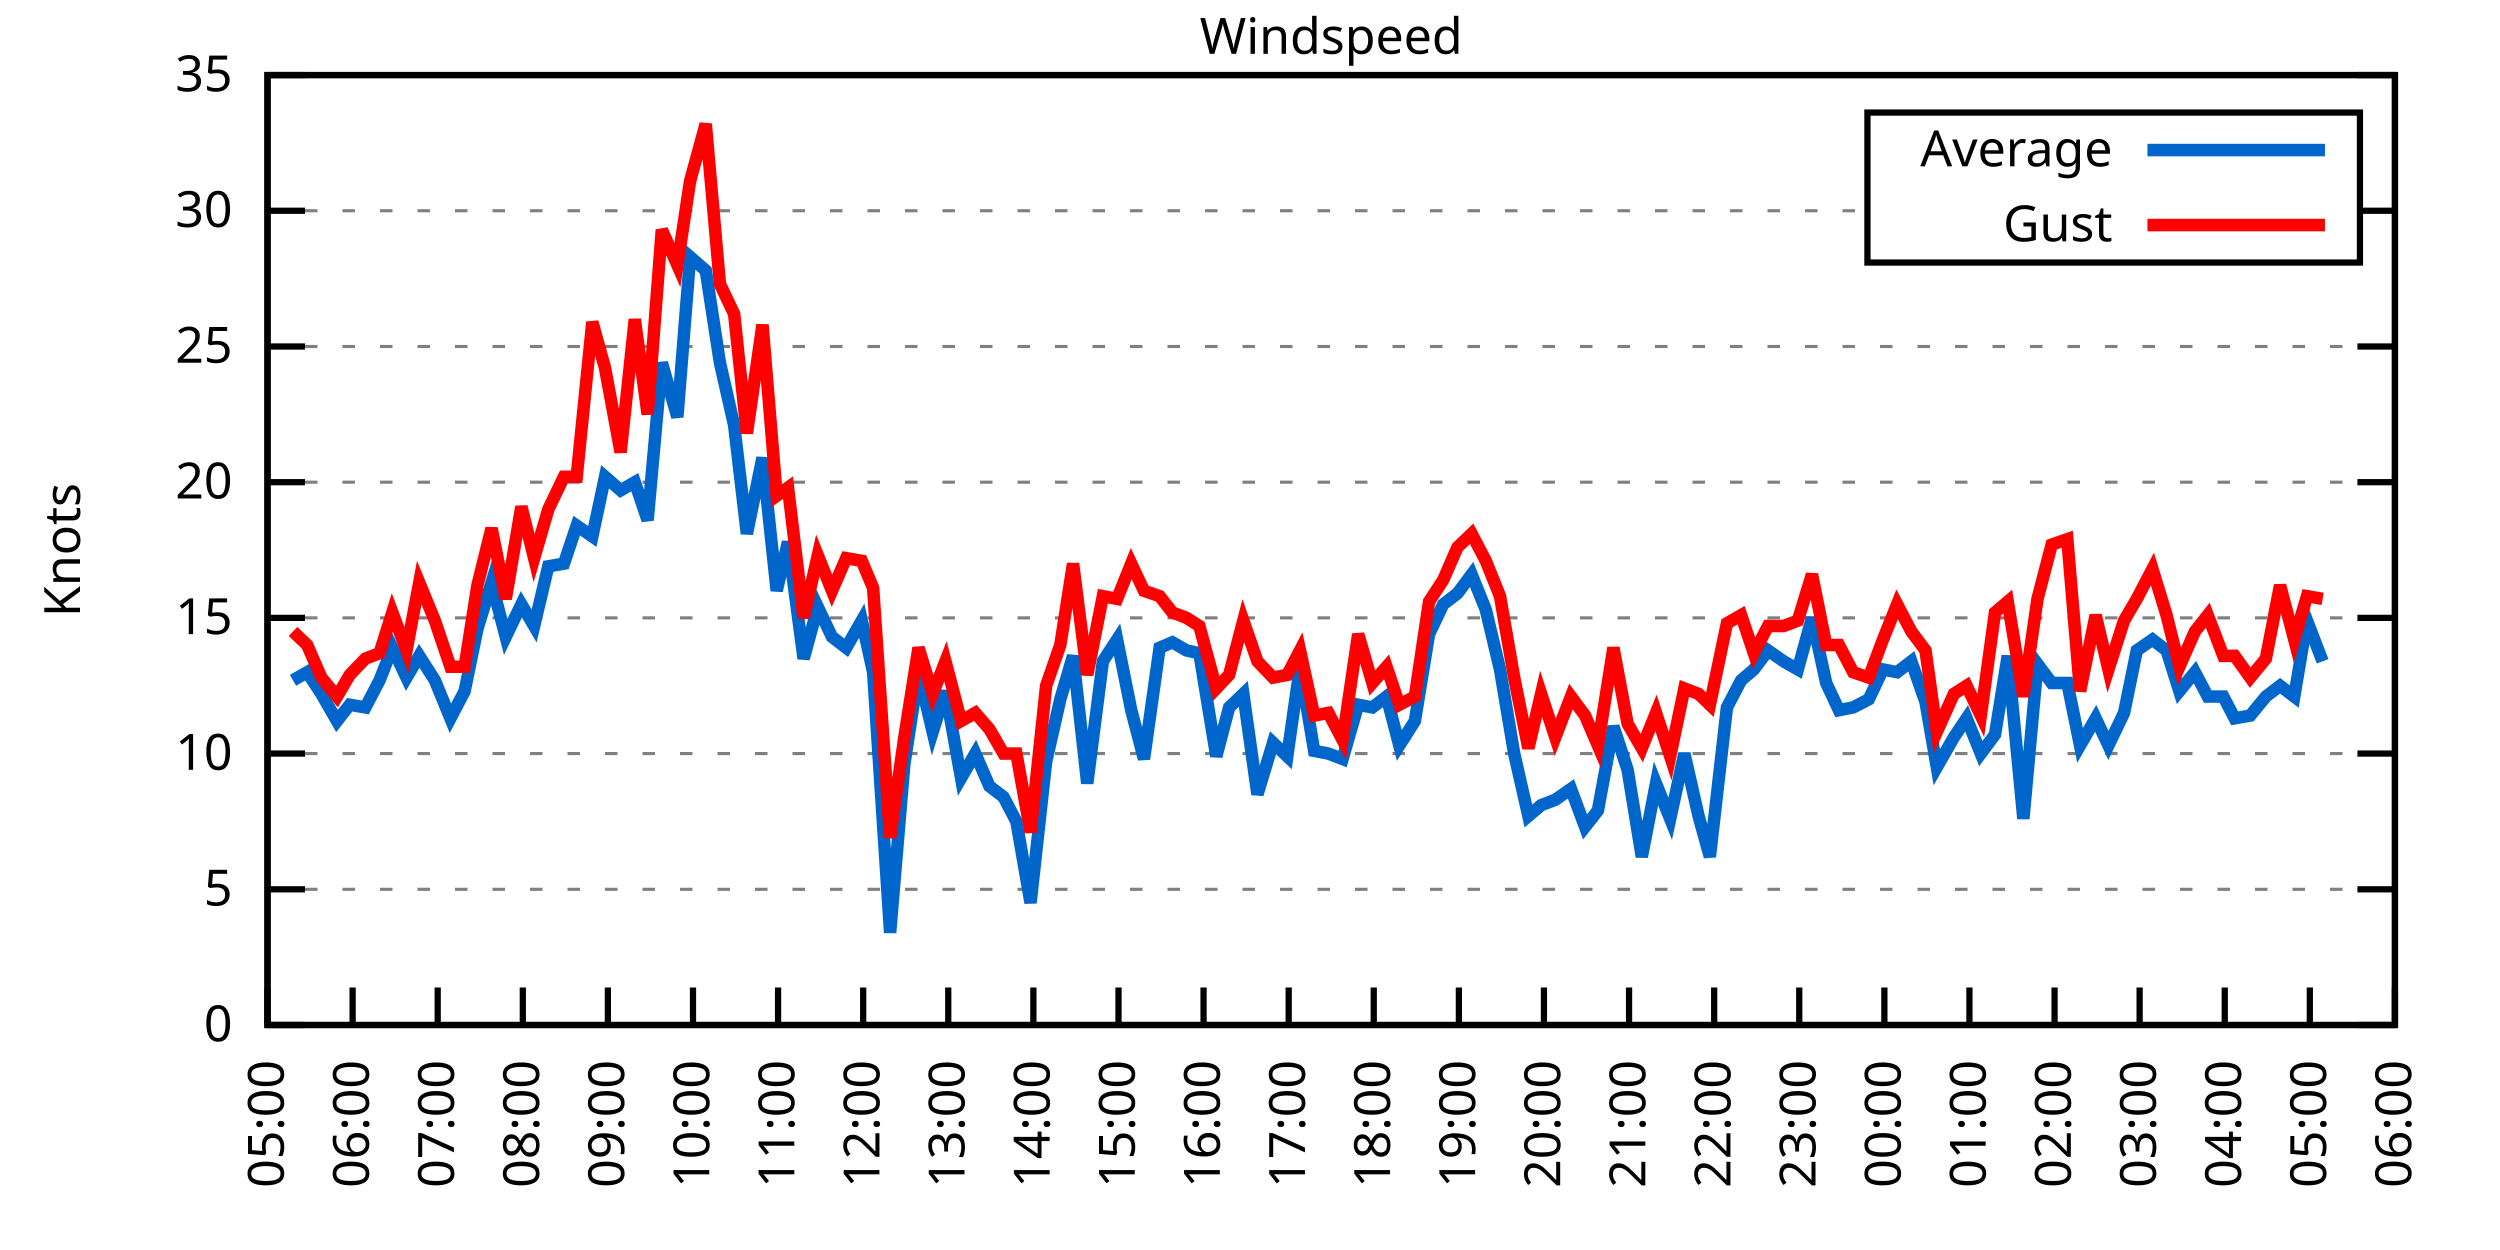
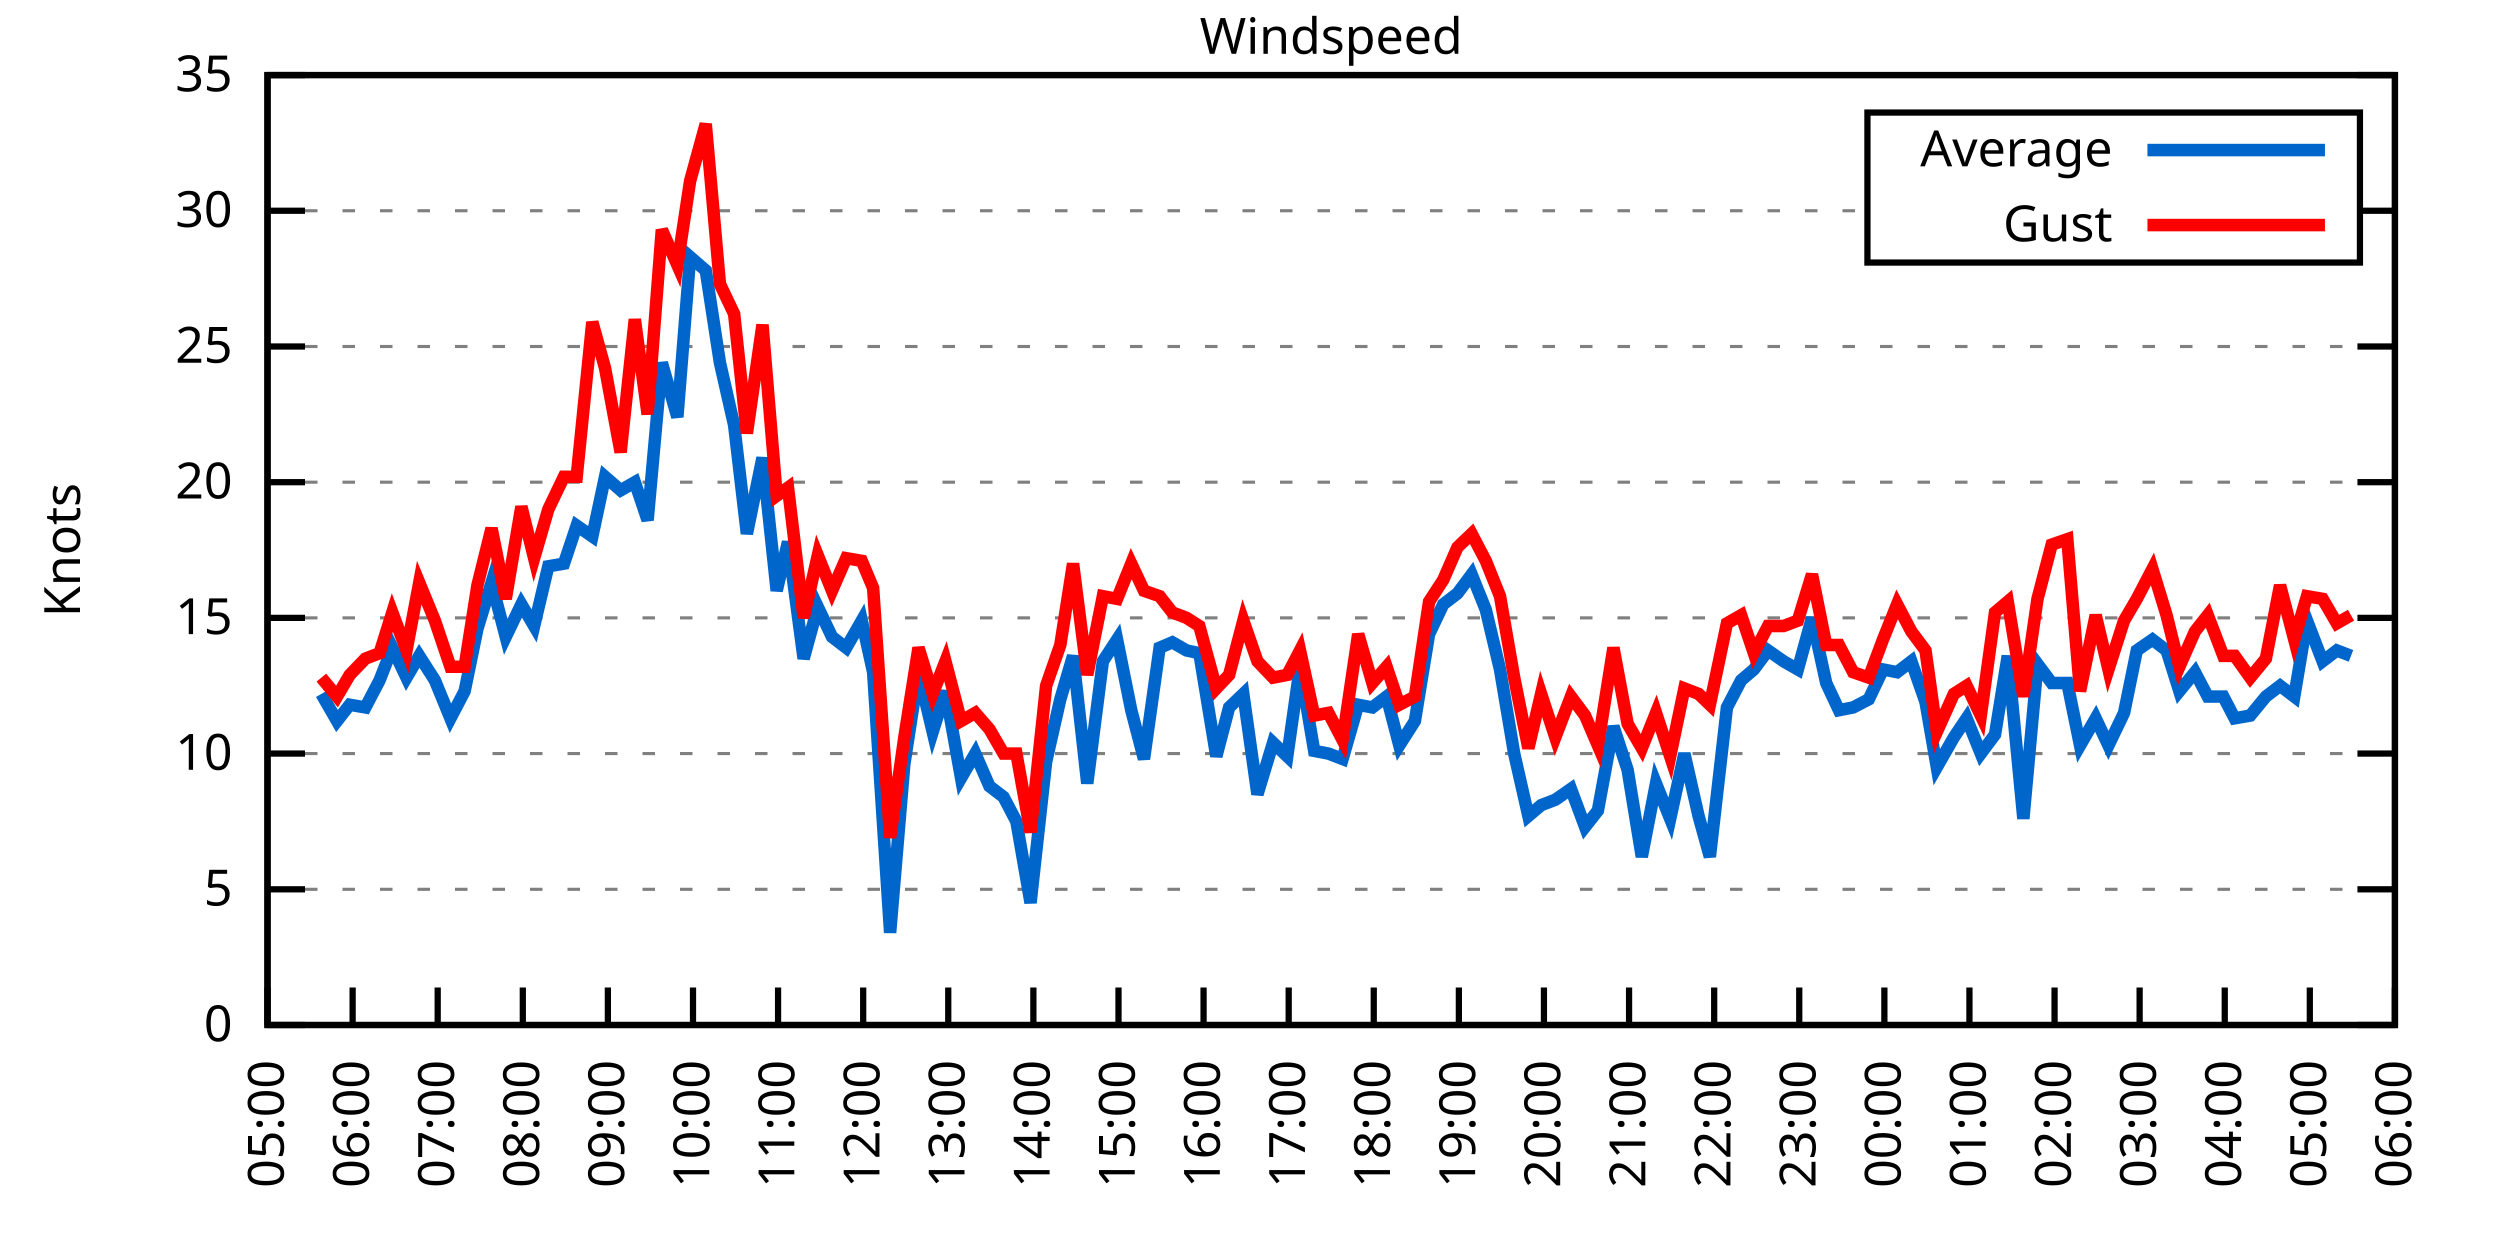
<svg xmlns="http://www.w3.org/2000/svg" xmlns:xlink="http://www.w3.org/1999/xlink" width="400" height="200" viewBox="0 0 400 200">
  <g id="gnuplot_canvas">
    <rect x="0" y="0" width="400" height="200" fill="none" />
    <defs>
      <circle id="gpDot" r="0.5" stroke-width="0.5" stroke="currentColor" />
      <path id="gpPt0" stroke-width="0.333" stroke="currentColor" d="M-1,0 h2 M0,-1 v2" />
      <path id="gpPt1" stroke-width="0.333" stroke="currentColor" d="M-1,-1 L1,1 M1,-1 L-1,1" />
      <path id="gpPt2" stroke-width="0.333" stroke="currentColor" d="M-1,0 L1,0 M0,-1 L0,1 M-1,-1 L1,1 M-1,1 L1,-1" />
      <rect id="gpPt3" stroke-width="0.333" stroke="currentColor" x="-1" y="-1" width="2" height="2" />
      <rect id="gpPt4" stroke-width="0.333" stroke="currentColor" fill="currentColor" x="-1" y="-1" width="2" height="2" />
      <circle id="gpPt5" stroke-width="0.333" stroke="currentColor" cx="0" cy="0" r="1" />
      <use xlink:href="#gpPt5" id="gpPt6" fill="currentColor" stroke="none" />
      <path id="gpPt7" stroke-width="0.333" stroke="currentColor" d="M0,-1.33 L-1.33,0.67 L1.33,0.67 z" />
      <use xlink:href="#gpPt7" id="gpPt8" fill="currentColor" stroke="none" />
      <use xlink:href="#gpPt7" id="gpPt9" stroke="currentColor" transform="rotate(180)" />
      <use xlink:href="#gpPt9" id="gpPt10" fill="currentColor" stroke="none" />
      <use xlink:href="#gpPt3" id="gpPt11" stroke="currentColor" transform="rotate(45)" />
      <use xlink:href="#gpPt11" id="gpPt12" fill="currentColor" stroke="none" />
      <path id="gpPt13" stroke-width="0.333" stroke="currentColor" d="M0,1.330 L1.265,0.411 L0.782,-1.067 L-0.782,-1.076 L-1.265,0.411 z" />
      <use xlink:href="#gpPt13" id="gpPt14" fill="currentColor" stroke="none" />
      <filter id="textbox" filterUnits="objectBoundingBox" x="0" y="0" height="1" width="1">
        <feFlood flood-color="white" flood-opacity="1" result="bgnd" />
        <feComposite in="SourceGraphic" in2="bgnd" operator="atop" />
      </filter>
      <filter id="greybox" filterUnits="objectBoundingBox" x="0" y="0" height="1" width="1">
        <feFlood flood-color="lightgrey" flood-opacity="1" result="grey" />
        <feComposite in="SourceGraphic" in2="grey" operator="atop" />
      </filter>
    </defs>
    <g fill="none" color="white" stroke="currentColor" stroke-width="1.00" stroke-linecap="butt" stroke-linejoin="miter">
</g>
    <g fill="none" color="black" stroke="currentColor" stroke-width="1.00" stroke-linecap="butt" stroke-linejoin="miter">
      <g stroke="none" shape-rendering="crispEdges">
        <polygon fill="rgb(255, 255, 255)" points="42.80,164.00 383.18,164.00 383.18,12.02 42.80,12.02 " />
      </g>
    </g>
    <g fill="none" color="black" stroke="currentColor" stroke-width="1.00" stroke-linecap="butt" stroke-linejoin="miter">
</g>
    <g fill="none" color="black" stroke="black" stroke-width="0.50" stroke-linecap="butt" stroke-linejoin="miter">
</g>
    <g fill="none" color="gray" stroke="currentColor" stroke-width="0.50" stroke-linecap="butt" stroke-linejoin="miter">
      <path stroke="gray" stroke-dasharray="2,4" class="gridline" d="M42.80,164.00 L383.19,164.00  " />
    </g>
    <g fill="none" color="gray" stroke="gray" stroke-width="1.00" stroke-linecap="butt" stroke-linejoin="miter">
</g>
    <g fill="none" color="black" stroke="currentColor" stroke-width="1.00" stroke-linecap="butt" stroke-linejoin="miter">
      <path stroke="black" d="M42.80,164.00 L48.80,164.00 M383.19,164.00 L377.19,164.00  " />
      <g transform="translate(37.20,166.60)" stroke="none" fill="black" font-family="Sans" font-size="8.00" text-anchor="end">
        <text>
          <tspan font-family="Sans"> 0</tspan>
        </text>
      </g>
    </g>
    <g fill="none" color="black" stroke="currentColor" stroke-width="1.00" stroke-linecap="butt" stroke-linejoin="miter">
</g>
    <g fill="none" color="black" stroke="black" stroke-width="0.50" stroke-linecap="butt" stroke-linejoin="miter">
</g>
    <g fill="none" color="gray" stroke="currentColor" stroke-width="0.50" stroke-linecap="butt" stroke-linejoin="miter">
      <path stroke="gray" stroke-dasharray="2,4" class="gridline" d="M42.80,142.29 L383.19,142.29  " />
    </g>
    <g fill="none" color="gray" stroke="gray" stroke-width="1.00" stroke-linecap="butt" stroke-linejoin="miter">
</g>
    <g fill="none" color="black" stroke="currentColor" stroke-width="1.00" stroke-linecap="butt" stroke-linejoin="miter">
      <path stroke="black" d="M42.80,142.29 L48.80,142.29 M383.19,142.29 L377.19,142.29  " />
      <g transform="translate(37.20,144.89)" stroke="none" fill="black" font-family="Sans" font-size="8.00" text-anchor="end">
        <text>
          <tspan font-family="Sans"> 5</tspan>
        </text>
      </g>
    </g>
    <g fill="none" color="black" stroke="currentColor" stroke-width="1.00" stroke-linecap="butt" stroke-linejoin="miter">
</g>
    <g fill="none" color="black" stroke="black" stroke-width="0.50" stroke-linecap="butt" stroke-linejoin="miter">
</g>
    <g fill="none" color="gray" stroke="currentColor" stroke-width="0.50" stroke-linecap="butt" stroke-linejoin="miter">
      <path stroke="gray" stroke-dasharray="2,4" class="gridline" d="M42.80,120.57 L383.19,120.57  " />
    </g>
    <g fill="none" color="gray" stroke="gray" stroke-width="1.00" stroke-linecap="butt" stroke-linejoin="miter">
</g>
    <g fill="none" color="black" stroke="currentColor" stroke-width="1.00" stroke-linecap="butt" stroke-linejoin="miter">
      <path stroke="black" d="M42.80,120.57 L48.80,120.57 M383.19,120.57 L377.19,120.57  " />
      <g transform="translate(37.20,123.17)" stroke="none" fill="black" font-family="Sans" font-size="8.00" text-anchor="end">
        <text>
          <tspan font-family="Sans"> 10</tspan>
        </text>
      </g>
    </g>
    <g fill="none" color="black" stroke="currentColor" stroke-width="1.00" stroke-linecap="butt" stroke-linejoin="miter">
</g>
    <g fill="none" color="black" stroke="black" stroke-width="0.50" stroke-linecap="butt" stroke-linejoin="miter">
</g>
    <g fill="none" color="gray" stroke="currentColor" stroke-width="0.50" stroke-linecap="butt" stroke-linejoin="miter">
      <path stroke="gray" stroke-dasharray="2,4" class="gridline" d="M42.80,98.86 L383.19,98.86  " />
    </g>
    <g fill="none" color="gray" stroke="gray" stroke-width="1.00" stroke-linecap="butt" stroke-linejoin="miter">
</g>
    <g fill="none" color="black" stroke="currentColor" stroke-width="1.00" stroke-linecap="butt" stroke-linejoin="miter">
      <path stroke="black" d="M42.80,98.86 L48.80,98.86 M383.19,98.86 L377.19,98.86  " />
      <g transform="translate(37.20,101.46)" stroke="none" fill="black" font-family="Sans" font-size="8.00" text-anchor="end">
        <text>
          <tspan font-family="Sans"> 15</tspan>
        </text>
      </g>
    </g>
    <g fill="none" color="black" stroke="currentColor" stroke-width="1.00" stroke-linecap="butt" stroke-linejoin="miter">
</g>
    <g fill="none" color="black" stroke="black" stroke-width="0.50" stroke-linecap="butt" stroke-linejoin="miter">
</g>
    <g fill="none" color="gray" stroke="currentColor" stroke-width="0.50" stroke-linecap="butt" stroke-linejoin="miter">
      <path stroke="gray" stroke-dasharray="2,4" class="gridline" d="M42.80,77.15 L383.19,77.15  " />
    </g>
    <g fill="none" color="gray" stroke="gray" stroke-width="1.00" stroke-linecap="butt" stroke-linejoin="miter">
</g>
    <g fill="none" color="black" stroke="currentColor" stroke-width="1.00" stroke-linecap="butt" stroke-linejoin="miter">
      <path stroke="black" d="M42.80,77.15 L48.80,77.15 M383.19,77.15 L377.19,77.15  " />
      <g transform="translate(37.20,79.75)" stroke="none" fill="black" font-family="Sans" font-size="8.00" text-anchor="end">
        <text>
          <tspan font-family="Sans"> 20</tspan>
        </text>
      </g>
    </g>
    <g fill="none" color="black" stroke="currentColor" stroke-width="1.00" stroke-linecap="butt" stroke-linejoin="miter">
</g>
    <g fill="none" color="black" stroke="black" stroke-width="0.50" stroke-linecap="butt" stroke-linejoin="miter">
</g>
    <g fill="none" color="gray" stroke="currentColor" stroke-width="0.50" stroke-linecap="butt" stroke-linejoin="miter">
      <path stroke="gray" stroke-dasharray="2,4" class="gridline" d="M42.80,55.44 L383.19,55.44  " />
    </g>
    <g fill="none" color="gray" stroke="gray" stroke-width="1.00" stroke-linecap="butt" stroke-linejoin="miter">
</g>
    <g fill="none" color="black" stroke="currentColor" stroke-width="1.00" stroke-linecap="butt" stroke-linejoin="miter">
      <path stroke="black" d="M42.80,55.44 L48.80,55.44 M383.19,55.44 L377.19,55.44  " />
      <g transform="translate(37.20,58.04)" stroke="none" fill="black" font-family="Sans" font-size="8.00" text-anchor="end">
        <text>
          <tspan font-family="Sans"> 25</tspan>
        </text>
      </g>
    </g>
    <g fill="none" color="black" stroke="currentColor" stroke-width="1.00" stroke-linecap="butt" stroke-linejoin="miter">
</g>
    <g fill="none" color="black" stroke="black" stroke-width="0.50" stroke-linecap="butt" stroke-linejoin="miter">
</g>
    <g fill="none" color="gray" stroke="currentColor" stroke-width="0.50" stroke-linecap="butt" stroke-linejoin="miter">
      <path stroke="gray" stroke-dasharray="2,4" class="gridline" d="M42.80,33.72 L298.79,33.72 M377.59,33.72 L383.19,33.72  " />
    </g>
    <g fill="none" color="gray" stroke="gray" stroke-width="1.00" stroke-linecap="butt" stroke-linejoin="miter">
</g>
    <g fill="none" color="black" stroke="currentColor" stroke-width="1.00" stroke-linecap="butt" stroke-linejoin="miter">
      <path stroke="black" d="M42.80,33.72 L48.80,33.72 M383.19,33.72 L377.19,33.72  " />
      <g transform="translate(37.20,36.32)" stroke="none" fill="black" font-family="Sans" font-size="8.00" text-anchor="end">
        <text>
          <tspan font-family="Sans"> 30</tspan>
        </text>
      </g>
    </g>
    <g fill="none" color="black" stroke="currentColor" stroke-width="1.00" stroke-linecap="butt" stroke-linejoin="miter">
</g>
    <g fill="none" color="black" stroke="black" stroke-width="0.50" stroke-linecap="butt" stroke-linejoin="miter">
</g>
    <g fill="none" color="gray" stroke="currentColor" stroke-width="0.50" stroke-linecap="butt" stroke-linejoin="miter">
      <path stroke="gray" stroke-dasharray="2,4" class="gridline" d="M42.80,12.01 L383.19,12.01  " />
    </g>
    <g fill="none" color="gray" stroke="gray" stroke-width="1.00" stroke-linecap="butt" stroke-linejoin="miter">
</g>
    <g fill="none" color="black" stroke="currentColor" stroke-width="1.00" stroke-linecap="butt" stroke-linejoin="miter">
      <path stroke="black" d="M42.80,12.01 L48.80,12.01 M383.19,12.01 L377.19,12.01  " />
      <g transform="translate(37.20,14.61)" stroke="none" fill="black" font-family="Sans" font-size="8.00" text-anchor="end">
        <text>
          <tspan font-family="Sans"> 35</tspan>
        </text>
      </g>
    </g>
    <g fill="none" color="black" stroke="currentColor" stroke-width="1.00" stroke-linecap="butt" stroke-linejoin="miter">
      <path stroke="black" d="M42.80,164.00 L42.80,158.00  " />
      <g transform="translate(45.40,169.60) rotate(270.00)" stroke="none" fill="black" font-family="Sans" font-size="8.00" text-anchor="end">
        <text>
          <tspan font-family="Sans">05:00</tspan>
        </text>
      </g>
    </g>
    <g fill="none" color="black" stroke="currentColor" stroke-width="1.00" stroke-linecap="butt" stroke-linejoin="miter">
      <path stroke="black" d="M56.42,164.00 L56.42,158.00  " />
      <g transform="translate(59.02,169.60) rotate(270.00)" stroke="none" fill="black" font-family="Sans" font-size="8.00" text-anchor="end">
        <text>
          <tspan font-family="Sans">06:00</tspan>
        </text>
      </g>
    </g>
    <g fill="none" color="black" stroke="currentColor" stroke-width="1.00" stroke-linecap="butt" stroke-linejoin="miter">
      <path stroke="black" d="M70.03,164.00 L70.03,158.00  " />
      <g transform="translate(72.63,169.60) rotate(270.00)" stroke="none" fill="black" font-family="Sans" font-size="8.00" text-anchor="end">
        <text>
          <tspan font-family="Sans">07:00</tspan>
        </text>
      </g>
    </g>
    <g fill="none" color="black" stroke="currentColor" stroke-width="1.00" stroke-linecap="butt" stroke-linejoin="miter">
      <path stroke="black" d="M83.65,164.00 L83.65,158.00  " />
      <g transform="translate(86.25,169.60) rotate(270.00)" stroke="none" fill="black" font-family="Sans" font-size="8.00" text-anchor="end">
        <text>
          <tspan font-family="Sans">08:00</tspan>
        </text>
      </g>
    </g>
    <g fill="none" color="black" stroke="currentColor" stroke-width="1.00" stroke-linecap="butt" stroke-linejoin="miter">
      <path stroke="black" d="M97.26,164.00 L97.26,158.00  " />
      <g transform="translate(99.86,169.60) rotate(270.00)" stroke="none" fill="black" font-family="Sans" font-size="8.00" text-anchor="end">
        <text>
          <tspan font-family="Sans">09:00</tspan>
        </text>
      </g>
    </g>
    <g fill="none" color="black" stroke="currentColor" stroke-width="1.00" stroke-linecap="butt" stroke-linejoin="miter">
      <path stroke="black" d="M110.88,164.00 L110.88,158.00  " />
      <g transform="translate(113.48,169.60) rotate(270.00)" stroke="none" fill="black" font-family="Sans" font-size="8.00" text-anchor="end">
        <text>
          <tspan font-family="Sans">10:00</tspan>
        </text>
      </g>
    </g>
    <g fill="none" color="black" stroke="currentColor" stroke-width="1.00" stroke-linecap="butt" stroke-linejoin="miter">
      <path stroke="black" d="M124.49,164.00 L124.49,158.00  " />
      <g transform="translate(127.09,169.60) rotate(270.00)" stroke="none" fill="black" font-family="Sans" font-size="8.00" text-anchor="end">
        <text>
          <tspan font-family="Sans">11:00</tspan>
        </text>
      </g>
    </g>
    <g fill="none" color="black" stroke="currentColor" stroke-width="1.00" stroke-linecap="butt" stroke-linejoin="miter">
      <path stroke="black" d="M138.11,164.00 L138.11,158.00  " />
      <g transform="translate(140.71,169.60) rotate(270.00)" stroke="none" fill="black" font-family="Sans" font-size="8.00" text-anchor="end">
        <text>
          <tspan font-family="Sans">12:00</tspan>
        </text>
      </g>
    </g>
    <g fill="none" color="black" stroke="currentColor" stroke-width="1.00" stroke-linecap="butt" stroke-linejoin="miter">
      <path stroke="black" d="M151.72,164.00 L151.72,158.00  " />
      <g transform="translate(154.32,169.60) rotate(270.00)" stroke="none" fill="black" font-family="Sans" font-size="8.00" text-anchor="end">
        <text>
          <tspan font-family="Sans">13:00</tspan>
        </text>
      </g>
    </g>
    <g fill="none" color="black" stroke="currentColor" stroke-width="1.00" stroke-linecap="butt" stroke-linejoin="miter">
      <path stroke="black" d="M165.34,164.00 L165.34,158.00  " />
      <g transform="translate(167.94,169.60) rotate(270.00)" stroke="none" fill="black" font-family="Sans" font-size="8.00" text-anchor="end">
        <text>
          <tspan font-family="Sans">14:00</tspan>
        </text>
      </g>
    </g>
    <g fill="none" color="black" stroke="currentColor" stroke-width="1.00" stroke-linecap="butt" stroke-linejoin="miter">
      <path stroke="black" d="M178.96,164.00 L178.96,158.00  " />
      <g transform="translate(181.56,169.60) rotate(270.00)" stroke="none" fill="black" font-family="Sans" font-size="8.00" text-anchor="end">
        <text>
          <tspan font-family="Sans">15:00</tspan>
        </text>
      </g>
    </g>
    <g fill="none" color="black" stroke="currentColor" stroke-width="1.00" stroke-linecap="butt" stroke-linejoin="miter">
      <path stroke="black" d="M192.57,164.00 L192.57,158.00  " />
      <g transform="translate(195.17,169.60) rotate(270.00)" stroke="none" fill="black" font-family="Sans" font-size="8.00" text-anchor="end">
        <text>
          <tspan font-family="Sans">16:00</tspan>
        </text>
      </g>
    </g>
    <g fill="none" color="black" stroke="currentColor" stroke-width="1.00" stroke-linecap="butt" stroke-linejoin="miter">
      <path stroke="black" d="M206.19,164.00 L206.19,158.00  " />
      <g transform="translate(208.79,169.60) rotate(270.00)" stroke="none" fill="black" font-family="Sans" font-size="8.00" text-anchor="end">
        <text>
          <tspan font-family="Sans">17:00</tspan>
        </text>
      </g>
    </g>
    <g fill="none" color="black" stroke="currentColor" stroke-width="1.00" stroke-linecap="butt" stroke-linejoin="miter">
      <path stroke="black" d="M219.80,164.00 L219.80,158.00  " />
      <g transform="translate(222.40,169.60) rotate(270.00)" stroke="none" fill="black" font-family="Sans" font-size="8.00" text-anchor="end">
        <text>
          <tspan font-family="Sans">18:00</tspan>
        </text>
      </g>
    </g>
    <g fill="none" color="black" stroke="currentColor" stroke-width="1.00" stroke-linecap="butt" stroke-linejoin="miter">
      <path stroke="black" d="M233.42,164.00 L233.42,158.00  " />
      <g transform="translate(236.02,169.60) rotate(270.00)" stroke="none" fill="black" font-family="Sans" font-size="8.00" text-anchor="end">
        <text>
          <tspan font-family="Sans">19:00</tspan>
        </text>
      </g>
    </g>
    <g fill="none" color="black" stroke="currentColor" stroke-width="1.00" stroke-linecap="butt" stroke-linejoin="miter">
      <path stroke="black" d="M247.03,164.00 L247.03,158.00  " />
      <g transform="translate(249.63,169.60) rotate(270.00)" stroke="none" fill="black" font-family="Sans" font-size="8.00" text-anchor="end">
        <text>
          <tspan font-family="Sans">20:00</tspan>
        </text>
      </g>
    </g>
    <g fill="none" color="black" stroke="currentColor" stroke-width="1.00" stroke-linecap="butt" stroke-linejoin="miter">
      <path stroke="black" d="M260.65,164.00 L260.65,158.00  " />
      <g transform="translate(263.25,169.60) rotate(270.00)" stroke="none" fill="black" font-family="Sans" font-size="8.00" text-anchor="end">
        <text>
          <tspan font-family="Sans">21:00</tspan>
        </text>
      </g>
    </g>
    <g fill="none" color="black" stroke="currentColor" stroke-width="1.00" stroke-linecap="butt" stroke-linejoin="miter">
      <path stroke="black" d="M274.27,164.00 L274.27,158.00  " />
      <g transform="translate(276.87,169.60) rotate(270.00)" stroke="none" fill="black" font-family="Sans" font-size="8.00" text-anchor="end">
        <text>
          <tspan font-family="Sans">22:00</tspan>
        </text>
      </g>
    </g>
    <g fill="none" color="black" stroke="currentColor" stroke-width="1.00" stroke-linecap="butt" stroke-linejoin="miter">
      <path stroke="black" d="M287.88,164.00 L287.88,158.00  " />
      <g transform="translate(290.48,169.60) rotate(270.00)" stroke="none" fill="black" font-family="Sans" font-size="8.00" text-anchor="end">
        <text>
          <tspan font-family="Sans">23:00</tspan>
        </text>
      </g>
    </g>
    <g fill="none" color="black" stroke="currentColor" stroke-width="1.00" stroke-linecap="butt" stroke-linejoin="miter">
      <path stroke="black" d="M301.50,164.00 L301.50,158.00  " />
      <g transform="translate(304.10,169.60) rotate(270.00)" stroke="none" fill="black" font-family="Sans" font-size="8.00" text-anchor="end">
        <text>
          <tspan font-family="Sans">00:00</tspan>
        </text>
      </g>
    </g>
    <g fill="none" color="black" stroke="currentColor" stroke-width="1.00" stroke-linecap="butt" stroke-linejoin="miter">
      <path stroke="black" d="M315.11,164.00 L315.11,158.00  " />
      <g transform="translate(317.71,169.60) rotate(270.00)" stroke="none" fill="black" font-family="Sans" font-size="8.00" text-anchor="end">
        <text>
          <tspan font-family="Sans">01:00</tspan>
        </text>
      </g>
    </g>
    <g fill="none" color="black" stroke="currentColor" stroke-width="1.00" stroke-linecap="butt" stroke-linejoin="miter">
      <path stroke="black" d="M328.73,164.00 L328.73,158.00  " />
      <g transform="translate(331.33,169.60) rotate(270.00)" stroke="none" fill="black" font-family="Sans" font-size="8.00" text-anchor="end">
        <text>
          <tspan font-family="Sans">02:00</tspan>
        </text>
      </g>
    </g>
    <g fill="none" color="black" stroke="currentColor" stroke-width="1.00" stroke-linecap="butt" stroke-linejoin="miter">
      <path stroke="black" d="M342.34,164.00 L342.34,158.00  " />
      <g transform="translate(344.94,169.60) rotate(270.00)" stroke="none" fill="black" font-family="Sans" font-size="8.00" text-anchor="end">
        <text>
          <tspan font-family="Sans">03:00</tspan>
        </text>
      </g>
    </g>
    <g fill="none" color="black" stroke="currentColor" stroke-width="1.00" stroke-linecap="butt" stroke-linejoin="miter">
      <path stroke="black" d="M355.96,164.00 L355.96,158.00  " />
      <g transform="translate(358.56,169.60) rotate(270.00)" stroke="none" fill="black" font-family="Sans" font-size="8.00" text-anchor="end">
        <text>
          <tspan font-family="Sans">04:00</tspan>
        </text>
      </g>
    </g>
    <g fill="none" color="black" stroke="currentColor" stroke-width="1.00" stroke-linecap="butt" stroke-linejoin="miter">
      <path stroke="black" d="M369.57,164.00 L369.57,158.00  " />
      <g transform="translate(372.17,169.60) rotate(270.00)" stroke="none" fill="black" font-family="Sans" font-size="8.00" text-anchor="end">
        <text>
          <tspan font-family="Sans">05:00</tspan>
        </text>
      </g>
    </g>
    <g fill="none" color="black" stroke="currentColor" stroke-width="1.00" stroke-linecap="butt" stroke-linejoin="miter">
      <path stroke="black" d="M383.19,164.00 L383.19,158.00  " />
      <g transform="translate(385.79,169.60) rotate(270.00)" stroke="none" fill="black" font-family="Sans" font-size="8.00" text-anchor="end">
        <text>
          <tspan font-family="Sans">06:00</tspan>
        </text>
      </g>
    </g>
    <g fill="none" color="black" stroke="currentColor" stroke-width="1.00" stroke-linecap="butt" stroke-linejoin="miter">
</g>
    <g fill="none" color="black" stroke="currentColor" stroke-width="1.00" stroke-linecap="butt" stroke-linejoin="miter">
      <path stroke="black" d="M42.80,12.01 L42.80,164.00 L383.19,164.00 L383.19,12.01 L42.80,12.01 Z  " />
    </g>
    <g fill="none" color="black" stroke="currentColor" stroke-width="1.00" stroke-linecap="butt" stroke-linejoin="miter">
</g>
    <g fill="none" color="black" stroke="currentColor" stroke-width="1.00" stroke-linecap="butt" stroke-linejoin="miter">
      <path stroke="black" d="M298.79,42.01 L298.79,18.01 L377.59,18.01 L377.59,42.01 L298.79,42.01 Z  " />
    </g>
    <g id="Windspeed_plot_1">
      <g fill="none" color="white" stroke="black" stroke-width="2.00" stroke-linecap="butt" stroke-linejoin="miter">
</g>
      <g fill="none" color="black" stroke="currentColor" stroke-width="2.00" stroke-linecap="butt" stroke-linejoin="miter">
        <g transform="translate(337.99,26.61)" stroke="none" fill="black" font-family="Sans" font-size="8.00" text-anchor="end">
          <text>
            <tspan font-family="Sans">Average</tspan>
          </text>
        </g>
      </g>
      <g fill="none" color="black" stroke="currentColor" stroke-width="2.00" stroke-linecap="butt" stroke-linejoin="miter">
-         <path stroke="rgb(  0, 102, 204)" d="M343.59,24.01 L371.99,24.01 M46.88,108.85 L49.15,107.55 L51.42,111.02 L53.92,115.36 L55.96,112.76 L58.46,113.19   L60.73,108.85 L62.77,103.64 L65.04,108.42 L67.08,104.94 L69.58,108.85 L72.07,114.93 L74.34,110.59 L76.39,100.60   L78.65,93.22 L80.92,101.90 L83.42,96.69 L85.46,100.16 L87.73,90.61 L90.23,90.18 L92.27,84.10 L94.77,85.83   L96.81,76.28 L99.30,78.45 L101.57,77.15 L103.62,83.23 L105.89,58.04 L108.38,66.73 L110.42,41.11 L112.92,43.28   L115.19,58.04 L117.46,68.03 L119.50,85.40 L122.00,73.24 L124.27,94.52 L126.08,86.70 L128.58,105.38 L130.85,97.12   L133.12,101.90 L135.39,103.64 L137.88,99.30 L139.70,107.55 L142.42,149.24 L144.69,122.31 L146.96,107.55 L149.23,117.10   L151.27,110.59 L153.77,124.48 L156.04,120.57 L158.31,125.79 L160.57,127.52 L162.62,131.43 L164.89,144.46 L167.38,121.88   L169.65,111.89 L171.69,104.94 L173.96,125.35 L176.46,105.81 L178.73,102.34 L181.00,113.63 L183.04,121.44 L185.54,103.64   L187.58,102.77 L189.85,104.07 L191.89,104.51 L194.61,121.01 L196.66,113.19 L198.93,111.02 L201.19,127.09 L203.69,118.84   L205.96,121.01 L208.00,106.68 L210.27,120.14 L212.54,120.57 L214.81,121.44 L217.31,112.76 L219.58,113.19 L221.85,111.45   L223.89,119.27 L226.38,115.36 L228.65,101.47 L230.92,96.69 L233.19,94.95 L235.46,91.91 L237.73,97.56 L240.00,107.11   L242.27,120.57 L244.54,130.56 L246.58,128.83 L248.85,127.96 L251.35,126.22 L253.61,132.30 L255.66,129.69 L258.15,116.23   L260.42,123.18 L262.69,137.08 L264.96,125.35 L267.23,131.00 L269.50,120.57 L271.77,130.56 L273.58,137.08 L276.31,113.19   L278.58,108.85 L280.62,107.11 L282.89,104.07 L285.38,105.81 L287.65,107.11 L289.92,98.86 L292.19,109.28 L294.23,113.63   L296.50,113.19 L299.00,111.89 L301.27,107.11 L303.54,107.55 L305.81,105.81 L308.08,112.32 L309.89,122.75 L312.62,117.97   L314.66,114.93 L316.93,120.57 L319.20,117.53 L321.24,104.94 L323.74,131.00 L326.00,106.24 L328.27,109.28 L330.77,109.28   L332.81,119.27 L335.31,114.93 L337.35,119.27 L339.85,114.06 L341.89,104.07 L344.39,102.34 L346.65,104.07 L348.70,110.59   L351.19,107.55 L353.24,111.45 L355.73,111.45 L357.55,114.93 L360.04,114.49 L362.54,111.45 L364.81,109.72 L367.08,111.45   L369.12,99.30 L371.62,105.81  " />
+         <path stroke="rgb(  0, 102, 204)" d="M343.59,24.01 L371.99,24.01 M51.42,111.02 L53.92,115.36 L55.96,112.76 L58.46,113.19 L60.73,108.85 L62.77,103.64   L65.04,108.42 L67.08,104.94 L69.58,108.85 L72.07,114.93 L74.34,110.59 L76.39,100.60 L78.65,93.22 L80.92,101.90   L83.42,96.69 L85.46,100.16 L87.73,90.61 L90.23,90.18 L92.27,84.10 L94.77,85.83 L96.81,76.28 L99.30,78.45   L101.57,77.15 L103.62,83.23 L105.89,58.04 L108.38,66.73 L110.42,41.11 L112.92,43.28 L115.19,58.04 L117.46,68.03   L119.50,85.40 L122.00,73.24 L124.27,94.52 L126.08,86.70 L128.58,105.38 L130.85,97.12 L133.12,101.90 L135.39,103.64   L137.88,99.30 L139.70,107.55 L142.42,149.24 L144.69,122.31 L146.96,107.55 L149.23,117.10 L151.27,110.59 L153.77,124.48   L156.04,120.57 L158.31,125.79 L160.57,127.52 L162.62,131.43 L164.89,144.46 L167.38,121.88 L169.65,111.89 L171.69,104.94   L173.96,125.35 L176.46,105.81 L178.73,102.34 L181.00,113.63 L183.04,121.44 L185.54,103.64 L187.58,102.77 L189.85,104.07   L191.89,104.51 L194.61,121.01 L196.66,113.19 L198.93,111.02 L201.19,127.09 L203.69,118.84 L205.96,121.01 L208.00,106.68   L210.27,120.14 L212.54,120.57 L214.81,121.44 L217.31,112.76 L219.58,113.19 L221.85,111.45 L223.89,119.27 L226.38,115.36   L228.65,101.47 L230.92,96.69 L233.19,94.95 L235.46,91.91 L237.73,97.56 L240.00,107.11 L242.27,120.57 L244.54,130.56   L246.58,128.83 L248.85,127.96 L251.35,126.22 L253.61,132.30 L255.66,129.69 L258.15,116.23 L260.42,123.18 L262.69,137.08   L264.96,125.35 L267.23,131.00 L269.50,120.57 L271.77,130.56 L273.58,137.08 L276.31,113.19 L278.58,108.85 L280.62,107.11   L282.89,104.07 L285.38,105.81 L287.65,107.11 L289.92,98.86 L292.19,109.28 L294.23,113.63 L296.50,113.19 L299.00,111.89   L301.27,107.11 L303.54,107.55 L305.81,105.81 L308.08,112.32 L309.89,122.75 L312.62,117.97 L314.66,114.93 L316.93,120.57   L319.20,117.53 L321.24,104.94 L323.74,131.00 L326.00,106.24 L328.27,109.28 L330.77,109.28 L332.81,119.27 L335.31,114.93   L337.35,119.27 L339.85,114.06 L341.89,104.07 L344.39,102.34 L346.65,104.07 L348.70,110.59 L351.19,107.55 L353.24,111.45   L355.73,111.45 L357.55,114.93 L360.04,114.49 L362.54,111.45 L364.81,109.72 L367.08,111.45 L369.12,99.30 L371.62,105.81   L373.89,104.07 L376.16,104.94  " />
      </g>
    </g>
    <g id="Windspeed_plot_2">
      <g fill="none" color="black" stroke="currentColor" stroke-width="2.00" stroke-linecap="butt" stroke-linejoin="miter">
        <g transform="translate(337.99,38.61)" stroke="none" fill="black" font-family="Sans" font-size="8.00" text-anchor="end">
          <text>
            <tspan font-family="Sans">Gust</tspan>
          </text>
        </g>
      </g>
      <g fill="none" color="black" stroke="currentColor" stroke-width="2.00" stroke-linecap="butt" stroke-linejoin="miter">
-         <path stroke="rgb(255,   0,   0)" d="M343.59,36.01 L371.99,36.01 M46.88,101.03 L49.15,103.20 L51.42,108.42 L53.92,111.45 L55.96,107.98 L58.46,105.38   L60.73,104.51 L62.77,97.99 L65.04,104.07 L67.08,93.22 L69.58,99.30 L72.07,106.68 L74.34,106.68 L76.39,93.65   L78.65,84.53 L80.92,95.82 L83.42,81.06 L85.46,89.31 L87.73,81.49 L90.23,76.28 L92.27,76.28 L94.77,51.53   L96.81,58.91 L99.30,72.37 L101.57,51.09 L103.62,66.29 L105.89,36.76 L108.38,42.41 L110.42,28.95 L112.92,19.83   L115.19,45.45 L117.46,50.22 L119.50,69.33 L122.00,51.96 L124.27,79.32 L126.08,78.02 L128.58,98.86 L130.85,88.87   L133.12,94.52 L135.39,89.31 L137.88,89.74 L139.70,94.08 L142.42,134.04 L144.69,117.97 L146.96,103.64 L149.23,111.02   L151.27,105.81 L153.77,115.36 L156.04,114.06 L158.31,116.67 L160.57,120.57 L162.62,120.57 L164.89,133.17 L167.38,109.72   L169.65,103.20 L171.69,90.18 L173.96,107.98 L176.46,95.39 L178.73,95.82 L181.00,90.18 L183.04,94.52 L185.54,95.39   L187.58,97.99 L189.85,98.86 L191.89,100.16 L194.61,110.15 L196.66,107.98 L198.93,99.30 L201.19,105.81 L203.69,108.42   L205.96,107.98 L208.00,104.07 L210.27,114.49 L212.54,114.06 L214.81,118.40 L217.31,101.47 L219.58,109.28 L221.85,106.68   L223.89,112.76 L226.38,111.45 L228.65,96.26 L230.92,92.78 L233.19,87.57 L235.46,85.40 L237.73,89.74 L240.00,95.39   L242.27,108.42 L244.54,119.71 L246.58,111.02 L248.85,117.97 L251.35,111.45 L253.61,114.49 L255.66,119.27 L258.15,103.64   L260.42,115.80 L262.69,119.71 L264.96,114.06 L267.23,121.01 L269.50,110.15 L271.77,111.02 L273.58,112.76 L276.31,99.73   L278.58,98.43 L280.62,104.51 L282.89,100.16 L285.38,100.16 L287.65,99.30 L289.92,91.91 L292.19,103.20 L294.23,103.20   L296.50,107.55 L299.00,108.42 L301.27,102.34 L303.54,96.69 L305.81,101.03 L308.08,104.07 L309.89,117.10 L312.62,111.02   L314.66,109.72 L316.93,114.49 L319.20,97.99 L321.24,96.26 L323.74,111.45 L326.00,95.82 L328.27,87.14 L330.77,86.27   L332.81,110.59 L335.31,98.43 L337.35,107.11 L339.85,99.30 L341.89,95.82 L344.39,91.04 L346.65,98.43 L348.70,106.68   L351.19,101.03 L353.24,98.43 L355.73,104.94 L357.55,104.94 L360.04,108.42 L362.54,105.38 L364.81,93.65 L367.08,102.34   L369.12,95.39 L371.62,95.82  " />
+         <path stroke="rgb(255,   0,   0)" d="M343.59,36.01 L371.99,36.01 M51.42,108.42 L53.92,111.45 L55.96,107.98 L58.46,105.38 L60.73,104.51 L62.77,97.99   L65.04,104.07 L67.08,93.22 L69.58,99.30 L72.07,106.68 L74.34,106.68 L76.39,93.65 L78.65,84.53 L80.92,95.82   L83.42,81.06 L85.46,89.31 L87.73,81.49 L90.23,76.28 L92.27,76.28 L94.77,51.53 L96.81,58.91 L99.30,72.37   L101.57,51.09 L103.62,66.29 L105.89,36.76 L108.38,42.41 L110.42,28.95 L112.92,19.83 L115.19,45.45 L117.46,50.22   L119.50,69.33 L122.00,51.96 L124.27,79.32 L126.08,78.02 L128.58,98.86 L130.85,88.87 L133.12,94.52 L135.39,89.31   L137.88,89.74 L139.70,94.08 L142.42,134.04 L144.69,117.97 L146.96,103.64 L149.23,111.02 L151.27,105.81 L153.77,115.36   L156.04,114.06 L158.31,116.67 L160.57,120.57 L162.62,120.57 L164.89,133.17 L167.38,109.72 L169.65,103.20 L171.69,90.18   L173.96,107.98 L176.46,95.39 L178.73,95.82 L181.00,90.18 L183.04,94.52 L185.54,95.39 L187.58,97.99 L189.85,98.86   L191.89,100.16 L194.61,110.15 L196.66,107.98 L198.93,99.30 L201.19,105.81 L203.69,108.42 L205.96,107.98 L208.00,104.07   L210.27,114.49 L212.54,114.06 L214.81,118.40 L217.31,101.47 L219.58,109.28 L221.85,106.68 L223.89,112.76 L226.38,111.45   L228.65,96.26 L230.92,92.78 L233.19,87.57 L235.46,85.40 L237.73,89.74 L240.00,95.39 L242.27,108.42 L244.54,119.71   L246.58,111.02 L248.85,117.97 L251.35,111.45 L253.61,114.49 L255.66,119.27 L258.15,103.64 L260.42,115.80 L262.69,119.71   L264.96,114.06 L267.23,121.01 L269.50,110.15 L271.77,111.02 L273.58,112.76 L276.31,99.73 L278.58,98.43 L280.62,104.51   L282.89,100.16 L285.38,100.16 L287.65,99.30 L289.92,91.91 L292.19,103.20 L294.23,103.20 L296.50,107.55 L299.00,108.42   L301.27,102.34 L303.54,96.69 L305.81,101.03 L308.08,104.07 L309.89,117.10 L312.62,111.02 L314.66,109.72 L316.93,114.49   L319.20,97.99 L321.24,96.26 L323.74,111.45 L326.00,95.82 L328.27,87.14 L330.77,86.27 L332.81,110.59 L335.31,98.43   L337.35,107.11 L339.85,99.30 L341.89,95.82 L344.39,91.04 L346.65,98.43 L348.70,106.68 L351.19,101.03 L353.24,98.43   L355.73,104.94 L357.55,104.94 L360.04,108.42 L362.54,105.38 L364.81,93.65 L367.08,102.34 L369.12,95.39 L371.62,95.82   L373.89,99.73 L376.16,98.43  " />
      </g>
    </g>
    <g fill="none" color="black" stroke="currentColor" stroke-width="2.00" stroke-linecap="butt" stroke-linejoin="miter">
</g>
    <g fill="none" color="black" stroke="black" stroke-width="1.00" stroke-linecap="butt" stroke-linejoin="miter">
</g>
    <g fill="none" color="black" stroke="currentColor" stroke-width="1.00" stroke-linecap="butt" stroke-linejoin="miter">
      <path stroke="black" d="M42.80,12.01 L42.80,164.00 L383.19,164.00 L383.19,12.01 L42.80,12.01 Z  " />
      <g transform="translate(12.80,88.01) rotate(270.00)" stroke="none" fill="black" font-family="Sans" font-size="8.00" text-anchor="middle">
        <text>
          <tspan font-family="Sans">Knots</tspan>
        </text>
      </g>
    </g>
    <g fill="none" color="black" stroke="currentColor" stroke-width="1.00" stroke-linecap="butt" stroke-linejoin="miter">
</g>
    <g fill="none" color="black" stroke="currentColor" stroke-width="1.00" stroke-linecap="butt" stroke-linejoin="miter">
      <g transform="translate(212.99,8.61)" stroke="none" fill="black" font-family="Sans" font-size="8.00" text-anchor="middle">
        <text>
          <tspan font-family="Sans">Windspeed</tspan>
        </text>
      </g>
    </g>
    <g fill="none" color="black" stroke="currentColor" stroke-width="1.00" stroke-linecap="butt" stroke-linejoin="miter">
</g>
  </g>
</svg>
